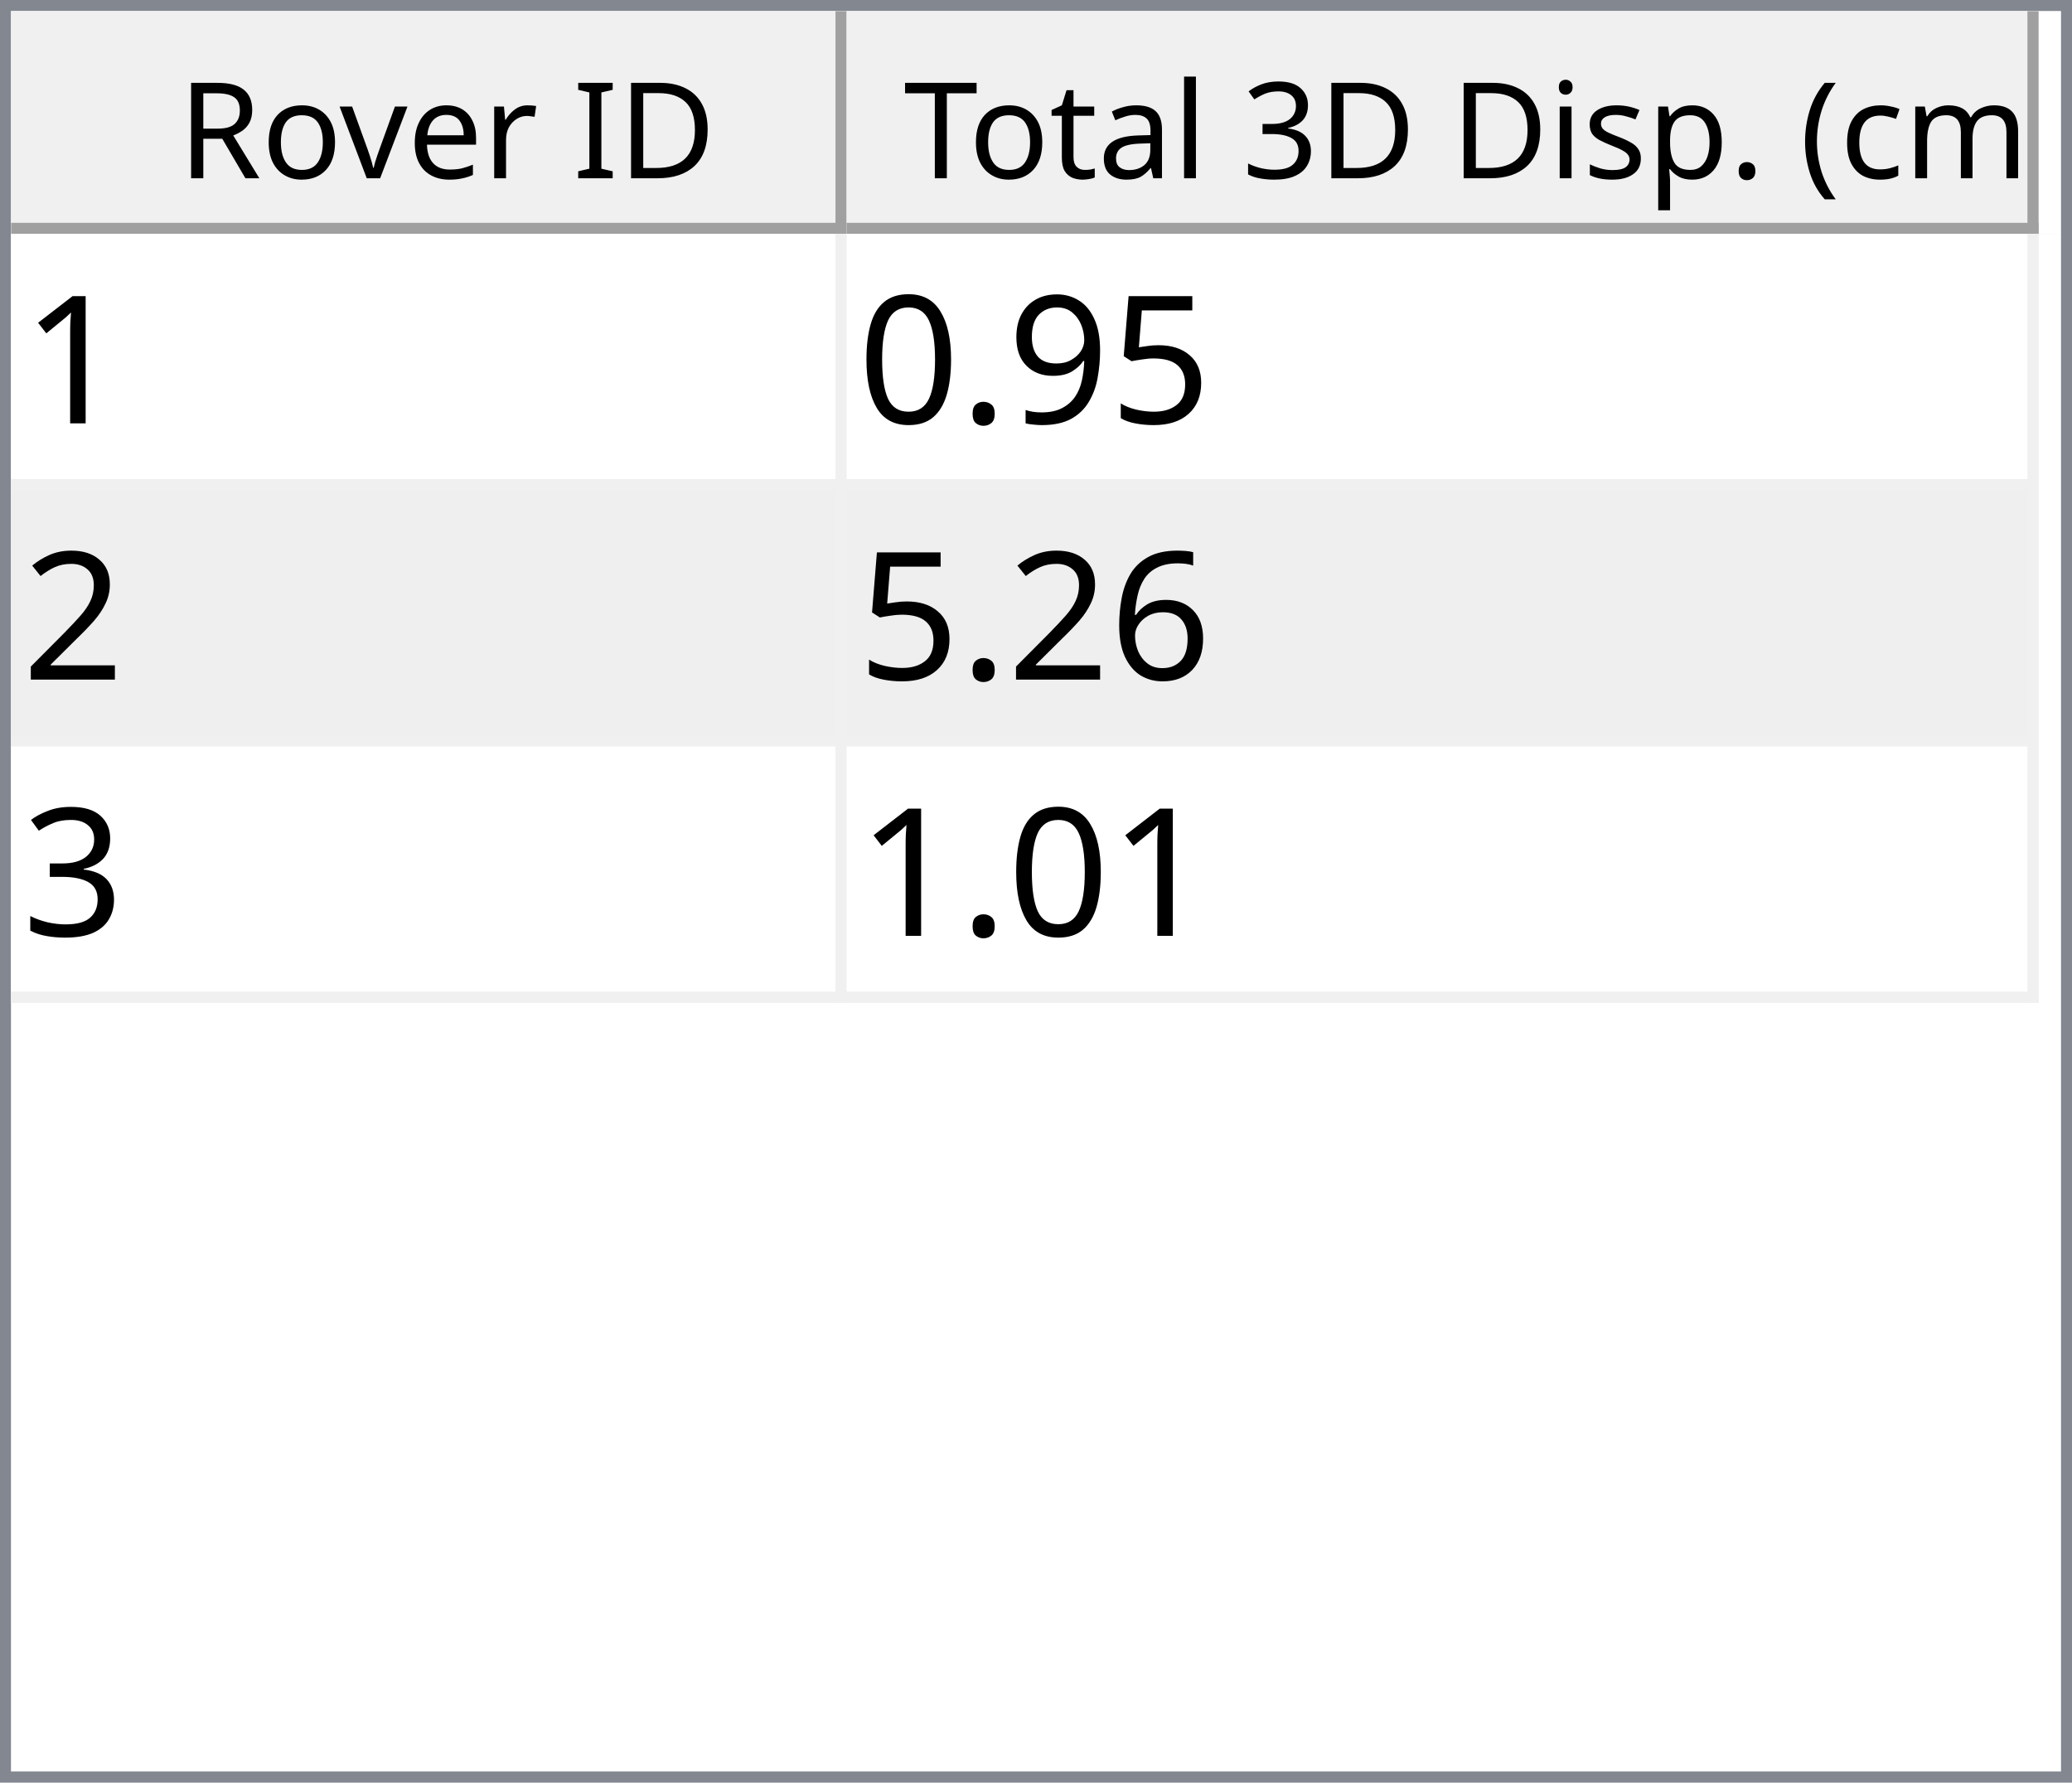
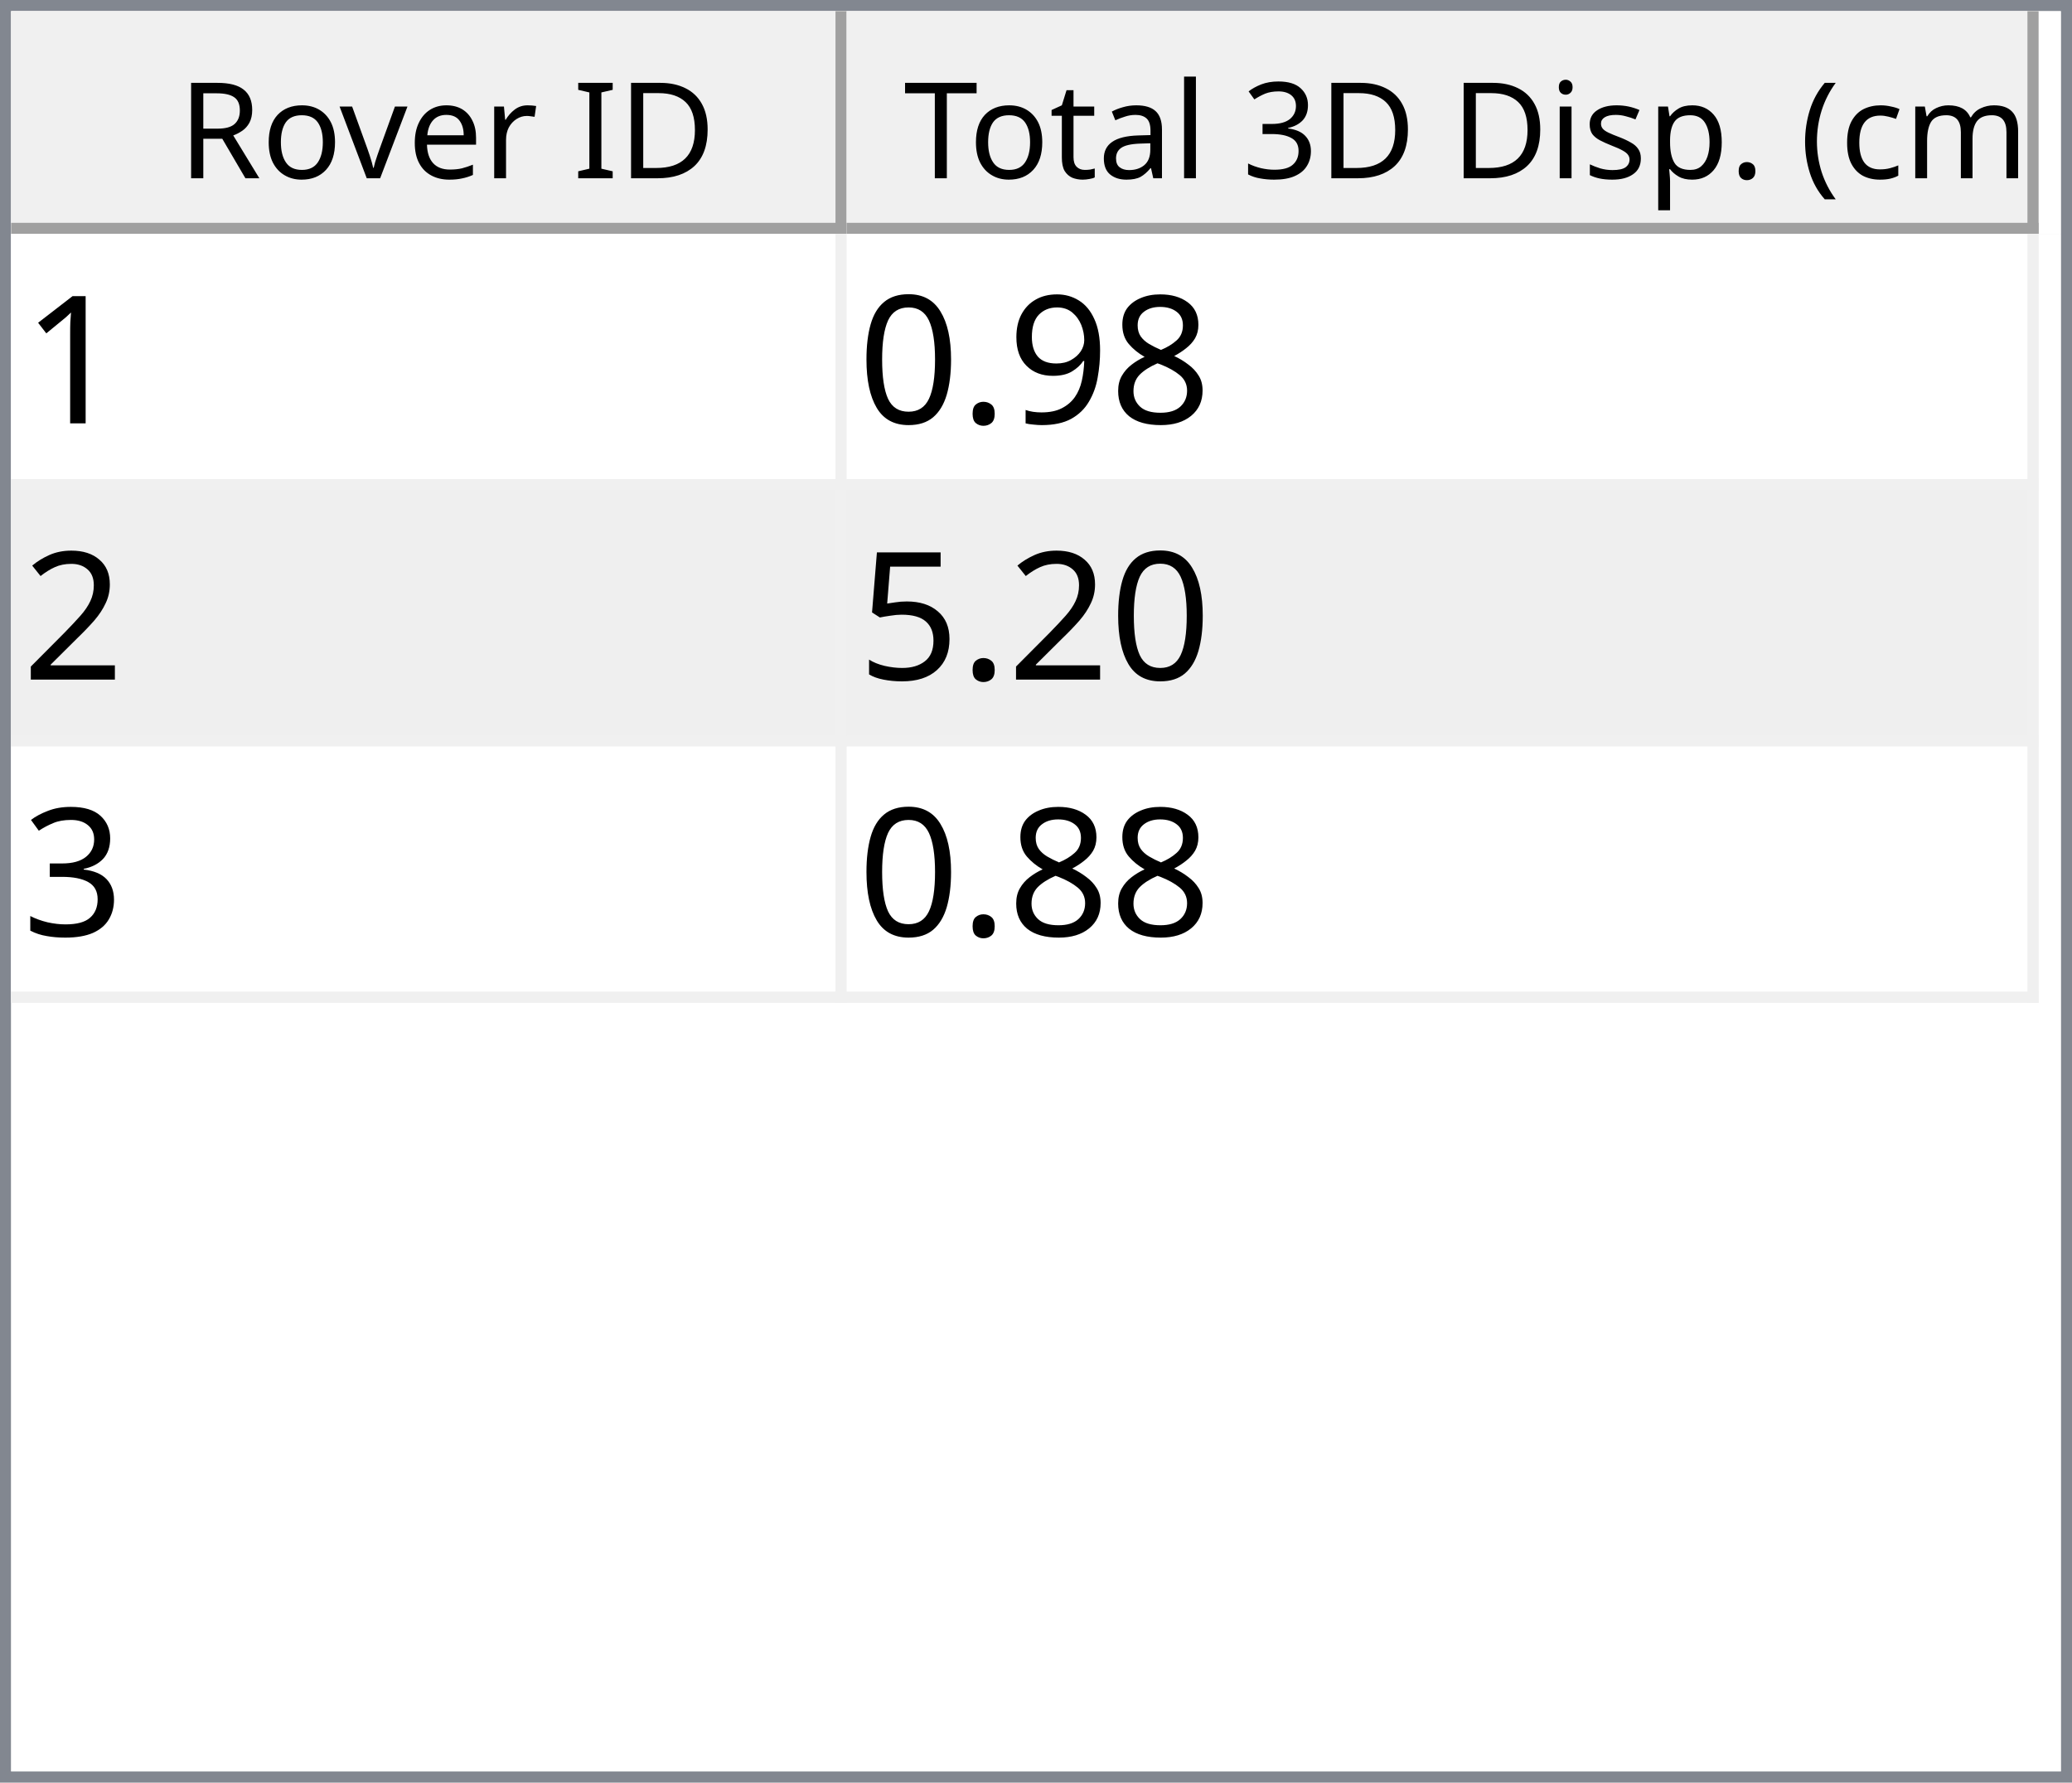
<svg xmlns="http://www.w3.org/2000/svg" style="fill-opacity:1; color-rendering:auto; color-interpolation:auto; text-rendering:auto; stroke:black; stroke-linecap:square; stroke-miterlimit:10; shape-rendering:auto; stroke-opacity:1; fill:black; stroke-dasharray:none; font-weight:normal; stroke-width:1; font-family:'Dialog'; font-style:normal; stroke-linejoin:miter; font-size:12px; stroke-dashoffset:0; image-rendering:auto;" width="186" height="160">
  <defs id="genericDefs" />
  <g>
    <defs id="defs1">
      <clipPath clipPathUnits="userSpaceOnUse" id="clipPath1">
        <path d="M0 0 L186 0 L186 160 L0 160 L0 0 Z" />
      </clipPath>
      <clipPath clipPathUnits="userSpaceOnUse" id="clipPath2">
        <path d="M0 0 L0 160 L186 160 L186 0 Z" />
      </clipPath>
      <clipPath clipPathUnits="userSpaceOnUse" id="clipPath3">
        <path d="M0 0 L0 20 L184 20 L184 0 Z" />
      </clipPath>
      <clipPath clipPathUnits="userSpaceOnUse" id="clipPath4">
        <path d="M0 0 L0 20 L75 20 L75 0 Z" />
      </clipPath>
      <clipPath clipPathUnits="userSpaceOnUse" id="clipPath5">
        <path d="M1 1 L1 19 L74 19 L74 1 Z" />
      </clipPath>
      <clipPath clipPathUnits="userSpaceOnUse" id="clipPath6">
        <path d="M0 0 L0 18 L73 18 L73 0 Z" />
      </clipPath>
      <clipPath clipPathUnits="userSpaceOnUse" id="clipPath7">
        <path d="M-0.5 -0.5 L-0.5 19.5 L74.5 19.5 L74.5 -0.5 Z" />
      </clipPath>
      <clipPath clipPathUnits="userSpaceOnUse" id="clipPath8">
        <path d="M0 0 L0 20 L107 20 L107 0 Z" />
      </clipPath>
      <clipPath clipPathUnits="userSpaceOnUse" id="clipPath9">
        <path d="M1 1 L1 19 L106 19 L106 1 Z" />
      </clipPath>
      <clipPath clipPathUnits="userSpaceOnUse" id="clipPath10">
        <path d="M0 0 L0 18 L105 18 L105 0 Z" />
      </clipPath>
      <clipPath clipPathUnits="userSpaceOnUse" id="clipPath11">
        <path d="M-0.5 -0.5 L-0.5 19.5 L106.5 19.5 L106.5 -0.5 Z" />
      </clipPath>
      <clipPath clipPathUnits="userSpaceOnUse" id="clipPath12">
        <path d="M0 0 L0 138 L184 138 L184 0 Z" />
      </clipPath>
      <clipPath clipPathUnits="userSpaceOnUse" id="clipPath13">
        <path d="M0 0 L0 69 L182 69 L182 0 Z" />
      </clipPath>
      <clipPath clipPathUnits="userSpaceOnUse" id="clipPath14">
        <path d="M-0.5 -0.5 L-0.5 68.5 L181.5 68.5 L181.5 -0.5 Z" />
      </clipPath>
      <clipPath clipPathUnits="userSpaceOnUse" id="clipPath15">
        <path d="M0 0 L0 22 L74 22 L74 0 Z" />
      </clipPath>
      <clipPath clipPathUnits="userSpaceOnUse" id="clipPath16">
        <path d="M0 0 L0 22 L106 22 L106 0 Z" />
      </clipPath>
      <font horiz-adv-x="64.551" id="font1">
        <font-face ascent="107.91" descent="25.098" units-per-em="100" style="font-style:normal; font-family:Segoe UI; font-weight:normal;" />
        <missing-glyph horiz-adv-x="64.551" d="M8.109 0 L8.109 68.266 L56.453 68.266 L56.453 0 L8.109 0 ZM15.328 7.234 L49.219 7.234 L49.219 61.031 L15.328 61.031 L15.328 7.234 Z" />
        <glyph unicode="D" horiz-adv-x="70.117" d="M9.188 0 L9.188 70.016 L28.516 70.016 Q65.531 70.016 65.531 35.891 Q65.531 19.672 55.25 9.836 Q44.969 0 27.734 0 L9.188 0 ZM17.391 62.594 L17.391 7.422 L27.828 7.422 Q41.609 7.422 49.273 14.797 Q56.938 22.172 56.938 35.688 Q56.938 62.594 28.328 62.594 L17.391 62.594 Z" />
        <glyph unicode="I" horiz-adv-x="26.611" d="M17.391 0 L9.188 0 L9.188 70.016 L17.391 70.016 L17.391 0 Z" />
        <glyph unicode=" " horiz-adv-x="27.393" d="" />
        <glyph unicode="r" horiz-adv-x="34.766" d="M34.188 41.891 Q32.078 43.5 28.125 43.5 Q23 43.5 19.555 38.672 Q16.109 33.844 16.109 25.484 L16.109 0 L8.109 0 L8.109 50 L16.109 50 L16.109 39.703 L16.312 39.703 Q18.016 44.969 21.531 47.922 Q25.047 50.875 29.391 50.875 Q32.516 50.875 34.188 50.203 L34.188 41.891 Z" />
        <glyph unicode="e" horiz-adv-x="52.295" d="M48.297 23 L12.984 23 Q13.188 14.656 17.484 10.109 Q21.781 5.562 29.297 5.562 Q37.75 5.562 44.828 11.141 L44.828 3.609 Q38.234 -1.172 27.391 -1.172 Q16.797 -1.172 10.742 5.641 Q4.688 12.453 4.688 24.812 Q4.688 36.469 11.305 43.82 Q17.922 51.172 27.734 51.172 Q37.547 51.172 42.922 44.828 Q48.297 38.484 48.297 27.203 L48.297 23 ZM40.094 29.781 Q40.047 36.719 36.75 40.578 Q33.453 44.438 27.594 44.438 Q21.922 44.438 17.969 40.383 Q14.016 36.328 13.094 29.781 L40.094 29.781 Z" />
        <glyph unicode="v" horiz-adv-x="47.9" d="M47.406 50 L27.484 0 L19.625 0 L0.688 50 L9.469 50 L22.172 13.672 Q23.578 9.672 23.922 6.688 L24.125 6.688 Q24.609 10.453 25.688 13.484 L38.969 50 L47.406 50 Z" />
        <glyph unicode="o" horiz-adv-x="58.594" d="M29 -1.172 Q17.922 -1.172 11.305 5.836 Q4.688 12.844 4.688 24.422 Q4.688 37.016 11.57 44.094 Q18.453 51.172 30.172 51.172 Q41.359 51.172 47.633 44.289 Q53.906 37.406 53.906 25.203 Q53.906 13.234 47.141 6.031 Q40.375 -1.172 29 -1.172 ZM29.594 44.438 Q21.875 44.438 17.383 39.188 Q12.891 33.938 12.891 24.703 Q12.891 15.828 17.43 10.695 Q21.969 5.562 29.594 5.562 Q37.359 5.562 41.531 10.594 Q45.703 15.625 45.703 24.906 Q45.703 34.281 41.531 39.359 Q37.359 44.438 29.594 44.438 Z" />
        <glyph unicode="R" horiz-adv-x="59.814" d="M59.375 0 L49.609 0 L37.891 19.625 Q36.281 22.359 34.766 24.289 Q33.25 26.219 31.664 27.438 Q30.078 28.656 28.25 29.219 Q26.422 29.781 24.125 29.781 L17.391 29.781 L17.391 0 L9.188 0 L9.188 70.016 L30.078 70.016 Q34.672 70.016 38.555 68.867 Q42.438 67.719 45.289 65.375 Q48.141 63.031 49.758 59.547 Q51.375 56.062 51.375 51.375 Q51.375 47.703 50.273 44.656 Q49.172 41.609 47.148 39.211 Q45.125 36.812 42.266 35.133 Q39.406 33.453 35.844 32.516 L35.844 32.328 Q37.594 31.547 38.891 30.547 Q40.188 29.547 41.359 28.18 Q42.531 26.812 43.68 25.078 Q44.828 23.344 46.234 21.047 L59.375 0 ZM17.391 62.594 L17.391 37.203 L28.516 37.203 Q31.594 37.203 34.203 38.133 Q36.812 39.062 38.719 40.797 Q40.625 42.531 41.703 45.047 Q42.781 47.562 42.781 50.688 Q42.781 56.297 39.141 59.445 Q35.5 62.594 28.609 62.594 L17.391 62.594 Z" />
        <glyph unicode=")" horiz-adv-x="30.176" d="M8.297 -15.922 L1.172 -15.922 Q16.406 2.344 16.406 26.812 Q16.406 51.469 1.078 70.016 L8.297 70.016 Q23.531 52.156 23.531 26.703 Q23.531 1.375 8.297 -15.922 Z" />
        <glyph unicode="m" horiz-adv-x="86.133" d="M79.109 0 L71.094 0 L71.094 28.719 Q71.094 37.016 68.531 40.727 Q65.969 44.438 59.906 44.438 Q54.781 44.438 51.195 39.75 Q47.609 35.062 47.609 28.516 L47.609 0 L39.594 0 L39.594 29.688 Q39.594 44.438 28.219 44.438 Q22.953 44.438 19.531 40.016 Q16.109 35.594 16.109 28.516 L16.109 0 L8.109 0 L8.109 50 L16.109 50 L16.109 42.094 L16.312 42.094 Q21.625 51.172 31.844 51.172 Q36.969 51.172 40.773 48.312 Q44.578 45.453 46 40.828 Q51.562 51.172 62.594 51.172 Q79.109 51.172 79.109 30.812 L79.109 0 Z" />
        <glyph unicode="c" horiz-adv-x="46.191" d="M42.188 2.297 Q36.422 -1.172 28.516 -1.172 Q17.828 -1.172 11.258 5.789 Q4.688 12.75 4.688 23.828 Q4.688 36.188 11.766 43.68 Q18.844 51.172 30.672 51.172 Q37.25 51.172 42.281 48.734 L42.281 40.531 Q36.719 44.438 30.375 44.438 Q22.703 44.438 17.797 38.945 Q12.891 33.453 12.891 24.516 Q12.891 15.719 17.508 10.641 Q22.125 5.562 29.891 5.562 Q36.422 5.562 42.188 9.906 L42.188 2.297 Z" />
        <glyph unicode="(" horiz-adv-x="30.176" d="M29.109 -15.922 L21.969 -15.922 Q6.844 1.375 6.844 26.703 Q6.844 52.156 21.969 70.016 L29.203 70.016 Q13.875 51.469 13.875 26.812 Q13.875 2.344 29.109 -15.922 Z" />
        <glyph unicode="." horiz-adv-x="21.68" d="M10.891 -1.078 Q8.641 -1.078 7.055 0.539 Q5.469 2.156 5.469 4.391 Q5.469 6.641 7.055 8.273 Q8.641 9.906 10.891 9.906 Q13.188 9.906 14.797 8.273 Q16.406 6.641 16.406 4.391 Q16.406 2.156 14.797 0.539 Q13.188 -1.078 10.891 -1.078 Z" />
        <glyph unicode="p" horiz-adv-x="58.789" d="M16.312 7.234 L16.109 7.234 L16.109 -23 L8.109 -23 L8.109 50 L16.109 50 L16.109 41.219 L16.312 41.219 Q22.219 51.172 33.594 51.172 Q43.266 51.172 48.688 44.461 Q54.109 37.75 54.109 26.469 Q54.109 13.922 48 6.375 Q41.891 -1.172 31.297 -1.172 Q21.578 -1.172 16.312 7.234 ZM16.109 27.391 L16.109 20.406 Q16.109 14.203 20.141 9.883 Q24.172 5.562 30.375 5.562 Q37.641 5.562 41.773 11.133 Q45.906 16.703 45.906 26.609 Q45.906 34.969 42.047 39.703 Q38.188 44.438 31.594 44.438 Q24.609 44.438 20.359 39.578 Q16.109 34.719 16.109 27.391 Z" />
        <glyph unicode="s" horiz-adv-x="42.432" d="M5.078 1.812 L5.078 10.406 Q11.625 5.562 19.484 5.562 Q30.031 5.562 30.031 12.594 Q30.031 14.594 29.125 15.992 Q28.219 17.391 26.68 18.461 Q25.141 19.531 23.07 20.383 Q21 21.234 18.609 22.172 Q15.281 23.484 12.766 24.828 Q10.25 26.172 8.57 27.859 Q6.891 29.547 6.031 31.695 Q5.172 33.844 5.172 36.719 Q5.172 40.234 6.789 42.945 Q8.406 45.656 11.086 47.484 Q13.766 49.312 17.211 50.242 Q20.656 51.172 24.312 51.172 Q30.812 51.172 35.938 48.922 L35.938 40.828 Q30.422 44.438 23.25 44.438 Q21 44.438 19.195 43.922 Q17.391 43.406 16.094 42.477 Q14.797 41.547 14.086 40.258 Q13.375 38.969 13.375 37.406 Q13.375 35.453 14.086 34.133 Q14.797 32.812 16.164 31.789 Q17.531 30.766 19.484 29.938 Q21.438 29.109 23.922 28.125 Q27.25 26.859 29.883 25.516 Q32.516 24.172 34.375 22.484 Q36.234 20.797 37.234 18.602 Q38.234 16.406 38.234 13.375 Q38.234 9.672 36.602 6.938 Q34.969 4.203 32.234 2.398 Q29.5 0.594 25.93 -0.289 Q22.359 -1.172 18.453 -1.172 Q10.75 -1.172 5.078 1.812 Z" />
        <glyph unicode="i" horiz-adv-x="24.219" d="M12.203 62.703 Q10.062 62.703 8.547 64.164 Q7.031 65.625 7.031 67.875 Q7.031 70.125 8.547 71.609 Q10.062 73.094 12.203 73.094 Q14.406 73.094 15.945 71.609 Q17.484 70.125 17.484 67.875 Q17.484 65.719 15.945 64.211 Q14.406 62.703 12.203 62.703 ZM16.109 0 L8.109 0 L8.109 50 L16.109 50 L16.109 0 Z" />
        <glyph unicode="3" horiz-adv-x="53.906" d="M46.531 19.828 Q46.531 15.094 44.75 11.211 Q42.969 7.328 39.719 4.57 Q36.469 1.812 31.93 0.297 Q27.391 -1.219 21.922 -1.219 Q11.922 -1.219 6 2.594 L6 11.188 Q13.094 5.609 22.219 5.609 Q25.875 5.609 28.828 6.539 Q31.781 7.469 33.906 9.227 Q36.031 10.984 37.18 13.477 Q38.328 15.969 38.328 19.094 Q38.328 32.812 18.797 32.812 L12.984 32.812 L12.984 39.594 L18.5 39.594 Q35.797 39.594 35.797 52.484 Q35.797 64.406 22.609 64.406 Q15.188 64.406 8.688 59.422 L8.688 67.188 Q15.375 71.188 24.609 71.188 Q29 71.188 32.57 69.969 Q36.141 68.75 38.68 66.555 Q41.219 64.359 42.609 61.281 Q44 58.203 44 54.5 Q44 40.672 30.031 36.719 L30.031 36.531 Q33.594 36.141 36.625 34.797 Q39.656 33.453 41.852 31.305 Q44.047 29.156 45.289 26.25 Q46.531 23.344 46.531 19.828 Z" />
        <glyph unicode="l" horiz-adv-x="24.219" d="M16.109 0 L8.109 0 L8.109 74.031 L16.109 74.031 L16.109 0 Z" />
        <glyph unicode="a" horiz-adv-x="50.879" d="M43.891 0 L35.891 0 L35.891 7.812 L35.688 7.812 Q30.469 -1.172 20.312 -1.172 Q12.844 -1.172 8.617 2.781 Q4.391 6.734 4.391 13.281 Q4.391 27.297 20.906 29.594 L35.891 31.688 Q35.891 44.438 25.594 44.438 Q16.547 44.438 9.281 38.281 L9.281 46.484 Q16.656 51.172 26.266 51.172 Q43.891 51.172 43.891 32.516 L43.891 0 ZM35.891 25.297 L23.828 23.641 Q18.266 22.859 15.43 20.875 Q12.594 18.891 12.594 13.875 Q12.594 10.203 15.211 7.883 Q17.828 5.562 22.172 5.562 Q28.125 5.562 32.008 9.742 Q35.891 13.922 35.891 20.312 L35.891 25.297 Z" />
        <glyph unicode="t" horiz-adv-x="33.887" d="M31.297 0.484 Q28.469 -1.078 23.828 -1.078 Q10.688 -1.078 10.688 13.578 L10.688 43.172 L2.094 43.172 L2.094 50 L10.688 50 L10.688 62.203 L18.703 64.797 L18.703 50 L31.297 50 L31.297 43.172 L18.703 43.172 L18.703 14.984 Q18.703 9.969 20.414 7.82 Q22.125 5.672 26.078 5.672 Q29.109 5.672 31.297 7.328 L31.297 0.484 Z" />
        <glyph unicode="T" horiz-adv-x="52.393" d="M50.594 62.594 L30.375 62.594 L30.375 0 L22.172 0 L22.172 62.594 L2 62.594 L2 70.016 L50.594 70.016 L50.594 62.594 Z" />
      </font>
      <font horiz-adv-x="75.0" id="font2">
        <font-face ascent="100.537" descent="21.973" units-per-em="100" style="font-style:normal; font-family:sans-serif; font-weight:normal;" />
        <missing-glyph horiz-adv-x="75.0" d="M12.5 0 L12.5 62.5 L62.5 62.5 L62.5 0 L12.5 0 ZM14.062 1.562 L60.938 1.562 L60.938 60.938 L14.062 60.938 L14.062 1.562 Z" />
        <glyph unicode="1" horiz-adv-x="55.615" d="M37.25 0 L28.469 0 L28.469 56 Q25.297 52.984 20.141 49.953 Q14.984 46.922 10.891 45.406 L10.891 53.906 Q18.266 57.375 23.781 62.305 Q29.297 67.234 31.594 71.875 L37.25 71.875 L37.25 0 Z" />
-         <glyph unicode="5" horiz-adv-x="55.615" d="M4.156 18.75 L13.375 19.531 Q14.406 12.797 18.141 9.398 Q21.875 6 27.156 6 Q33.5 6 37.891 10.789 Q42.281 15.578 42.281 23.484 Q42.281 31 38.062 35.352 Q33.844 39.703 27 39.703 Q22.75 39.703 19.336 37.773 Q15.922 35.844 13.969 32.766 L5.719 33.844 L12.641 70.609 L48.25 70.609 L48.25 62.203 L19.672 62.203 L15.828 42.969 Q22.266 47.469 29.344 47.469 Q38.719 47.469 45.164 40.969 Q51.609 34.469 51.609 24.266 Q51.609 14.547 45.953 7.469 Q39.062 -1.219 27.156 -1.219 Q17.391 -1.219 11.211 4.25 Q5.031 9.719 4.156 18.75 Z" />
+         <glyph unicode="8" horiz-adv-x="55.615" d="M17.672 38.812 Q12.203 40.828 9.57 44.539 Q6.938 48.25 6.938 53.422 Q6.938 61.234 12.555 66.555 Q18.172 71.875 27.484 71.875 Q36.859 71.875 42.578 66.43 Q48.297 60.984 48.297 53.172 Q48.297 48.188 45.68 44.508 Q43.062 40.828 37.75 38.812 Q44.344 36.672 47.781 31.883 Q51.219 27.094 51.219 20.453 Q51.219 11.281 44.727 5.031 Q38.234 -1.219 27.641 -1.219 Q17.047 -1.219 10.547 5.055 Q4.047 11.328 4.047 20.703 Q4.047 27.688 7.594 32.398 Q11.141 37.109 17.672 38.812 ZM15.922 53.719 Q15.922 48.641 19.195 45.414 Q22.469 42.188 27.688 42.188 Q32.766 42.188 36.016 45.383 Q39.266 48.578 39.266 53.219 Q39.266 58.062 35.914 61.359 Q32.562 64.656 27.594 64.656 Q22.562 64.656 19.242 61.43 Q15.922 58.203 15.922 53.719 ZM13.094 20.656 Q13.094 16.891 14.875 13.375 Q16.656 9.859 20.172 7.93 Q23.688 6 27.734 6 Q34.031 6 38.133 10.055 Q42.234 14.109 42.234 20.359 Q42.234 26.703 38.016 30.859 Q33.797 35.016 27.438 35.016 Q21.234 35.016 17.164 30.914 Q13.094 26.812 13.094 20.656 Z" />
        <glyph unicode="9" horiz-adv-x="55.615" d="M5.469 16.547 L13.922 17.328 Q14.984 11.375 18.016 8.688 Q21.047 6 25.781 6 Q29.828 6 32.883 7.859 Q35.938 9.719 37.891 12.82 Q39.844 15.922 41.164 21.195 Q42.484 26.469 42.484 31.938 Q42.484 32.516 42.438 33.688 Q39.797 29.5 35.234 26.883 Q30.672 24.266 25.344 24.266 Q16.453 24.266 10.305 30.711 Q4.156 37.156 4.156 47.703 Q4.156 58.594 10.578 65.234 Q17 71.875 26.656 71.875 Q33.641 71.875 39.43 68.117 Q45.219 64.359 48.219 57.398 Q51.219 50.438 51.219 37.25 Q51.219 23.531 48.242 15.406 Q45.266 7.281 39.383 3.031 Q33.5 -1.219 25.594 -1.219 Q17.188 -1.219 11.867 3.445 Q6.547 8.109 5.469 16.547 ZM41.453 48.141 Q41.453 55.719 37.43 60.156 Q33.406 64.594 27.734 64.594 Q21.875 64.594 17.531 59.812 Q13.188 55.031 13.188 47.406 Q13.188 40.578 17.312 36.305 Q21.438 32.031 27.484 32.031 Q33.594 32.031 37.523 36.305 Q41.453 40.578 41.453 48.141 Z" />
        <glyph unicode="." horiz-adv-x="27.783" d="M9.078 0 L9.078 10.016 L19.094 10.016 L19.094 0 L9.078 0 Z" />
        <glyph unicode="0" horiz-adv-x="55.615" d="M4.156 35.297 Q4.156 48 6.766 55.742 Q9.375 63.484 14.523 67.68 Q19.672 71.875 27.484 71.875 Q33.25 71.875 37.594 69.555 Q41.938 67.234 44.773 62.867 Q47.609 58.5 49.219 52.227 Q50.828 45.953 50.828 35.297 Q50.828 22.703 48.242 14.969 Q45.656 7.234 40.508 3.008 Q35.359 -1.219 27.484 -1.219 Q17.141 -1.219 11.234 6.203 Q4.156 15.141 4.156 35.297 ZM13.188 35.297 Q13.188 17.672 17.312 11.836 Q21.438 6 27.484 6 Q33.547 6 37.672 11.859 Q41.797 17.719 41.797 35.297 Q41.797 52.984 37.672 58.789 Q33.547 64.594 27.391 64.594 Q21.344 64.594 17.719 59.469 Q13.188 52.938 13.188 35.297 Z" />
        <glyph unicode="2" horiz-adv-x="55.615" d="M50.344 8.453 L50.344 0 L3.031 0 Q2.938 3.172 4.047 6.109 Q5.859 10.938 9.836 15.625 Q13.812 20.312 21.344 26.469 Q33.016 36.031 37.117 41.625 Q41.219 47.219 41.219 52.203 Q41.219 57.422 37.477 61.008 Q33.734 64.594 27.734 64.594 Q21.391 64.594 17.578 60.789 Q13.766 56.984 13.719 50.25 L4.688 51.172 Q5.609 61.281 11.664 66.578 Q17.719 71.875 27.938 71.875 Q38.234 71.875 44.242 66.164 Q50.25 60.453 50.25 52 Q50.25 47.703 48.492 43.555 Q46.734 39.406 42.656 34.812 Q38.578 30.219 29.109 22.219 Q21.188 15.578 18.945 13.211 Q16.703 10.844 15.234 8.453 L50.344 8.453 Z" />
-         <glyph unicode="6" horiz-adv-x="55.615" d="M49.75 54.047 L41.016 53.375 Q39.844 58.547 37.703 60.891 Q34.125 64.656 28.906 64.656 Q24.703 64.656 21.531 62.312 Q17.391 59.281 14.992 53.469 Q12.594 47.656 12.5 36.922 Q15.672 41.75 20.266 44.094 Q24.859 46.438 29.891 46.438 Q38.672 46.438 44.852 39.969 Q51.031 33.5 51.031 23.25 Q51.031 16.5 48.125 10.719 Q45.219 4.938 40.141 1.859 Q35.062 -1.219 28.609 -1.219 Q17.625 -1.219 10.695 6.859 Q3.766 14.938 3.766 33.5 Q3.766 54.25 11.422 63.672 Q18.109 71.875 29.438 71.875 Q37.891 71.875 43.289 67.141 Q48.688 62.406 49.75 54.047 ZM13.875 23.188 Q13.875 18.656 15.797 14.508 Q17.719 10.359 21.188 8.18 Q24.656 6 28.469 6 Q34.031 6 38.039 10.492 Q42.047 14.984 42.047 22.703 Q42.047 30.125 38.086 34.398 Q34.125 38.672 28.125 38.672 Q22.172 38.672 18.023 34.398 Q13.875 30.125 13.875 23.188 Z" />
+         <glyph unicode="5" horiz-adv-x="55.615" d="M4.156 18.75 L13.375 19.531 Q14.406 12.797 18.141 9.398 Q21.875 6 27.156 6 Q33.5 6 37.891 10.789 Q42.281 15.578 42.281 23.484 Q42.281 31 38.062 35.352 Q33.844 39.703 27 39.703 Q22.75 39.703 19.336 37.773 Q15.922 35.844 13.969 32.766 L5.719 33.844 L12.641 70.609 L48.25 70.609 L48.25 62.203 L19.672 62.203 L15.828 42.969 Q22.266 47.469 29.344 47.469 Q38.719 47.469 45.164 40.969 Q51.609 34.469 51.609 24.266 Q51.609 14.547 45.953 7.469 Q39.062 -1.219 27.156 -1.219 Q17.391 -1.219 11.211 4.25 Q5.031 9.719 4.156 18.75 Z" />
        <glyph unicode="3" horiz-adv-x="55.615" d="M4.203 18.891 L12.984 20.062 Q14.5 12.594 18.141 9.297 Q21.781 6 27 6 Q33.203 6 37.477 10.297 Q41.75 14.594 41.75 20.953 Q41.75 27 37.797 30.93 Q33.844 34.859 27.734 34.859 Q25.25 34.859 21.531 33.891 L22.516 41.609 Q23.391 41.5 23.922 41.5 Q29.547 41.5 34.039 44.43 Q38.531 47.359 38.531 53.469 Q38.531 58.297 35.258 61.477 Q31.984 64.656 26.812 64.656 Q21.688 64.656 18.266 61.43 Q14.844 58.203 13.875 51.766 L5.078 53.328 Q6.688 62.156 12.398 67.016 Q18.109 71.875 26.609 71.875 Q32.469 71.875 37.398 69.359 Q42.328 66.844 44.945 62.5 Q47.562 58.156 47.562 53.266 Q47.562 48.641 45.07 44.828 Q42.578 41.016 37.703 38.766 Q44.047 37.312 47.562 32.695 Q51.078 28.078 51.078 21.141 Q51.078 11.766 44.242 5.25 Q37.406 -1.266 26.953 -1.266 Q17.531 -1.266 11.305 4.352 Q5.078 9.969 4.203 18.891 Z" />
      </font>
    </defs>
    <g style="fill:white; stroke:white;">
      <rect x="0" y="0" width="186" style="clip-path:url(#clipPath1); stroke:none;" height="160" />
    </g>
    <g style="fill:white; text-rendering:optimizeSpeed; color-rendering:optimizeSpeed; image-rendering:optimizeSpeed; shape-rendering:crispEdges; stroke:white; color-interpolation:sRGB;">
      <rect x="0" width="186" height="160" y="0" style="stroke:none;" />
      <path style="stroke:none;" d="M0 160 L186 160 L186 0 L0 0 Z" />
    </g>
    <g style="fill:rgb(240,240,240); font-family:'Segoe UI'; stroke:rgb(240,240,240);">
      <rect x="0" y="0" width="186" style="clip-path:url(#clipPath2); stroke:none;" height="160" />
    </g>
    <g style="fill:rgb(130,135,144); font-family:'Segoe UI'; stroke:rgb(130,135,144);">
      <path d="M0 0 L186 0 L186 160 L0 160 L0 0 ZM1 1 L185 1 L185 159 L1 159 L1 1 Z" style="fill-rule:evenodd; clip-path:url(#clipPath2); stroke:none;" />
    </g>
    <g style="fill:white; font-family:'Segoe UI'; stroke:white;" transform="translate(1,1)">
      <rect x="0" y="0" width="184" style="clip-path:url(#clipPath3); stroke:none;" height="20" />
    </g>
    <g style="fill:rgb(240,240,240); font-family:'Segoe UI'; stroke:rgb(240,240,240);" transform="translate(1,1)">
      <rect x="0" y="0" width="75" style="clip-path:url(#clipPath4); stroke:none;" height="20" />
    </g>
    <g style="font-family:'Segoe UI';" transform="translate(2,2)">
      <text x="14" xml:space="preserve" y="14" style="clip-path:url(#clipPath6); stroke:none;">Rover ID</text>
    </g>
    <g style="fill:rgb(160,160,160); font-family:'Segoe UI'; stroke:rgb(160,160,160); stroke-linejoin:bevel;" transform="translate(1.5,1.5)">
      <line x1="74" x2="74" y1="0" style="fill:none; clip-path:url(#clipPath7);" y2="19" />
    </g>
    <g style="fill:rgb(160,160,160); font-family:'Segoe UI'; stroke:rgb(160,160,160); stroke-linejoin:bevel;" transform="matrix(1,0,0,1,1,1) translate(0.5,0.5)">
      <line x1="0" x2="74" y1="19" style="fill:none; clip-path:url(#clipPath7);" y2="19" />
    </g>
    <g style="fill:rgb(240,240,240); font-family:'Segoe UI'; stroke:rgb(240,240,240);" transform="translate(76,1)">
      <rect x="0" y="0" width="107" style="clip-path:url(#clipPath8); stroke:none;" height="20" />
    </g>
    <g style="font-family:'Segoe UI';" transform="translate(77,2)">
      <text x="1" xml:space="preserve" y="14" style="clip-path:url(#clipPath10); stroke:none;"> Total 3D Disp. (cm)</text>
    </g>
    <g style="fill:rgb(160,160,160); font-family:'Segoe UI'; stroke:rgb(160,160,160); stroke-linejoin:bevel;" transform="translate(76.5,1.5)">
      <line x1="106" x2="106" y1="0" style="fill:none; clip-path:url(#clipPath11);" y2="19" />
    </g>
    <g style="fill:rgb(160,160,160); font-family:'Segoe UI'; stroke:rgb(160,160,160); stroke-linejoin:bevel;" transform="matrix(1,0,0,1,76,1) translate(0.5,0.5)">
      <line x1="0" x2="106" y1="19" style="fill:none; clip-path:url(#clipPath11);" y2="19" />
    </g>
    <g style="fill:white; font-family:'Segoe UI'; stroke:white;" transform="translate(1,21)">
      <rect x="0" y="0" width="184" style="clip-path:url(#clipPath12); stroke:none;" height="138" />
    </g>
    <g style="fill:rgb(240,240,240); font-size:16px; font-family:sans-serif; stroke:rgb(240,240,240);" transform="translate(1,21)">
      <rect x="0" y="0" width="182" style="clip-path:url(#clipPath13); stroke:none;" height="69" />
      <line transform="translate(0.5,0.5)" x1="0" x2="181" y1="22" style="clip-path:url(#clipPath14); fill:none; stroke-linejoin:bevel;" y2="22" />
    </g>
    <g transform="matrix(1,0,0,1,1,21) translate(0.5,0.5)" style="fill:rgb(240,240,240); font-size:16px; font-family:sans-serif; stroke:rgb(240,240,240); stroke-linejoin:bevel;">
      <line x1="0" x2="181" y1="45" style="fill:none; clip-path:url(#clipPath14);" y2="45" />
    </g>
    <g transform="matrix(1,0,0,1,1,21) translate(0.5,0.5)" style="fill:rgb(240,240,240); font-size:16px; font-family:sans-serif; stroke:rgb(240,240,240); stroke-linejoin:bevel;">
      <line x1="0" x2="181" y1="68" style="fill:none; clip-path:url(#clipPath14);" y2="68" />
    </g>
    <g transform="matrix(1,0,0,1,1,21) translate(0.5,0.5)" style="fill:rgb(240,240,240); font-size:16px; font-family:sans-serif; stroke:rgb(240,240,240); stroke-linejoin:bevel;">
      <line x1="74" x2="74" y1="0" style="fill:none; clip-path:url(#clipPath14);" y2="68" />
    </g>
    <g transform="matrix(1,0,0,1,1,21) translate(0.5,0.5)" style="fill:rgb(240,240,240); font-size:16px; font-family:sans-serif; stroke:rgb(240,240,240); stroke-linejoin:bevel;">
      <line x1="181" x2="181" y1="0" style="fill:none; clip-path:url(#clipPath14);" y2="68" />
    </g>
    <g style="fill:white; font-size:16px; font-family:sans-serif; stroke:white;" transform="matrix(1,0,0,1,1,21)">
      <rect x="0" y="0" width="74" style="clip-path:url(#clipPath15); stroke:none;" height="22" />
      <text x="1" y="17" style="fill:black; clip-path:url(#clipPath15); stroke:none;" xml:space="preserve">1</text>
    </g>
    <g style="fill:white; font-size:16px; font-family:sans-serif; stroke:white;" transform="matrix(1,0,0,1,1,21) translate(75,0)">
      <rect x="0" y="0" width="106" style="clip-path:url(#clipPath16); stroke:none;" height="22" />
-       <text x="1" y="17" style="fill:black; clip-path:url(#clipPath16); stroke:none;" xml:space="preserve">0.95</text>
+       <text x="1" y="17" style="fill:black; clip-path:url(#clipPath16); stroke:none;" xml:space="preserve">0.98</text>
    </g>
    <g style="fill:rgb(239,239,239); font-size:16px; font-family:sans-serif; stroke:rgb(239,239,239);" transform="matrix(1,0,0,1,1,21) translate(0,23)">
      <rect x="0" y="0" width="74" style="clip-path:url(#clipPath15); stroke:none;" height="22" />
      <text x="1" y="17" style="fill:black; clip-path:url(#clipPath15); stroke:none;" xml:space="preserve">2</text>
    </g>
    <g style="fill:rgb(239,239,239); font-size:16px; font-family:sans-serif; stroke:rgb(239,239,239);" transform="matrix(1,0,0,1,1,21) translate(75,23)">
      <rect x="0" y="0" width="106" style="clip-path:url(#clipPath16); stroke:none;" height="22" />
-       <text x="1" y="17" style="fill:black; clip-path:url(#clipPath16); stroke:none;" xml:space="preserve">5.26</text>
+       <text x="1" y="17" style="fill:black; clip-path:url(#clipPath16); stroke:none;" xml:space="preserve">5.20</text>
    </g>
    <g style="fill:white; font-size:16px; font-family:sans-serif; stroke:white;" transform="matrix(1,0,0,1,1,21) translate(0,46)">
      <rect x="0" y="0" width="74" style="clip-path:url(#clipPath15); stroke:none;" height="22" />
      <text x="1" y="17" style="fill:black; clip-path:url(#clipPath15); stroke:none;" xml:space="preserve">3</text>
    </g>
    <g style="fill:white; font-size:16px; font-family:sans-serif; stroke:white;" transform="matrix(1,0,0,1,1,21) translate(75,46)">
      <rect x="0" y="0" width="106" style="clip-path:url(#clipPath16); stroke:none;" height="22" />
-       <text x="1" y="17" style="fill:black; clip-path:url(#clipPath16); stroke:none;" xml:space="preserve">1.01</text>
+       <text x="1" y="17" style="fill:black; clip-path:url(#clipPath16); stroke:none;" xml:space="preserve">0.88</text>
    </g>
  </g>
</svg>
